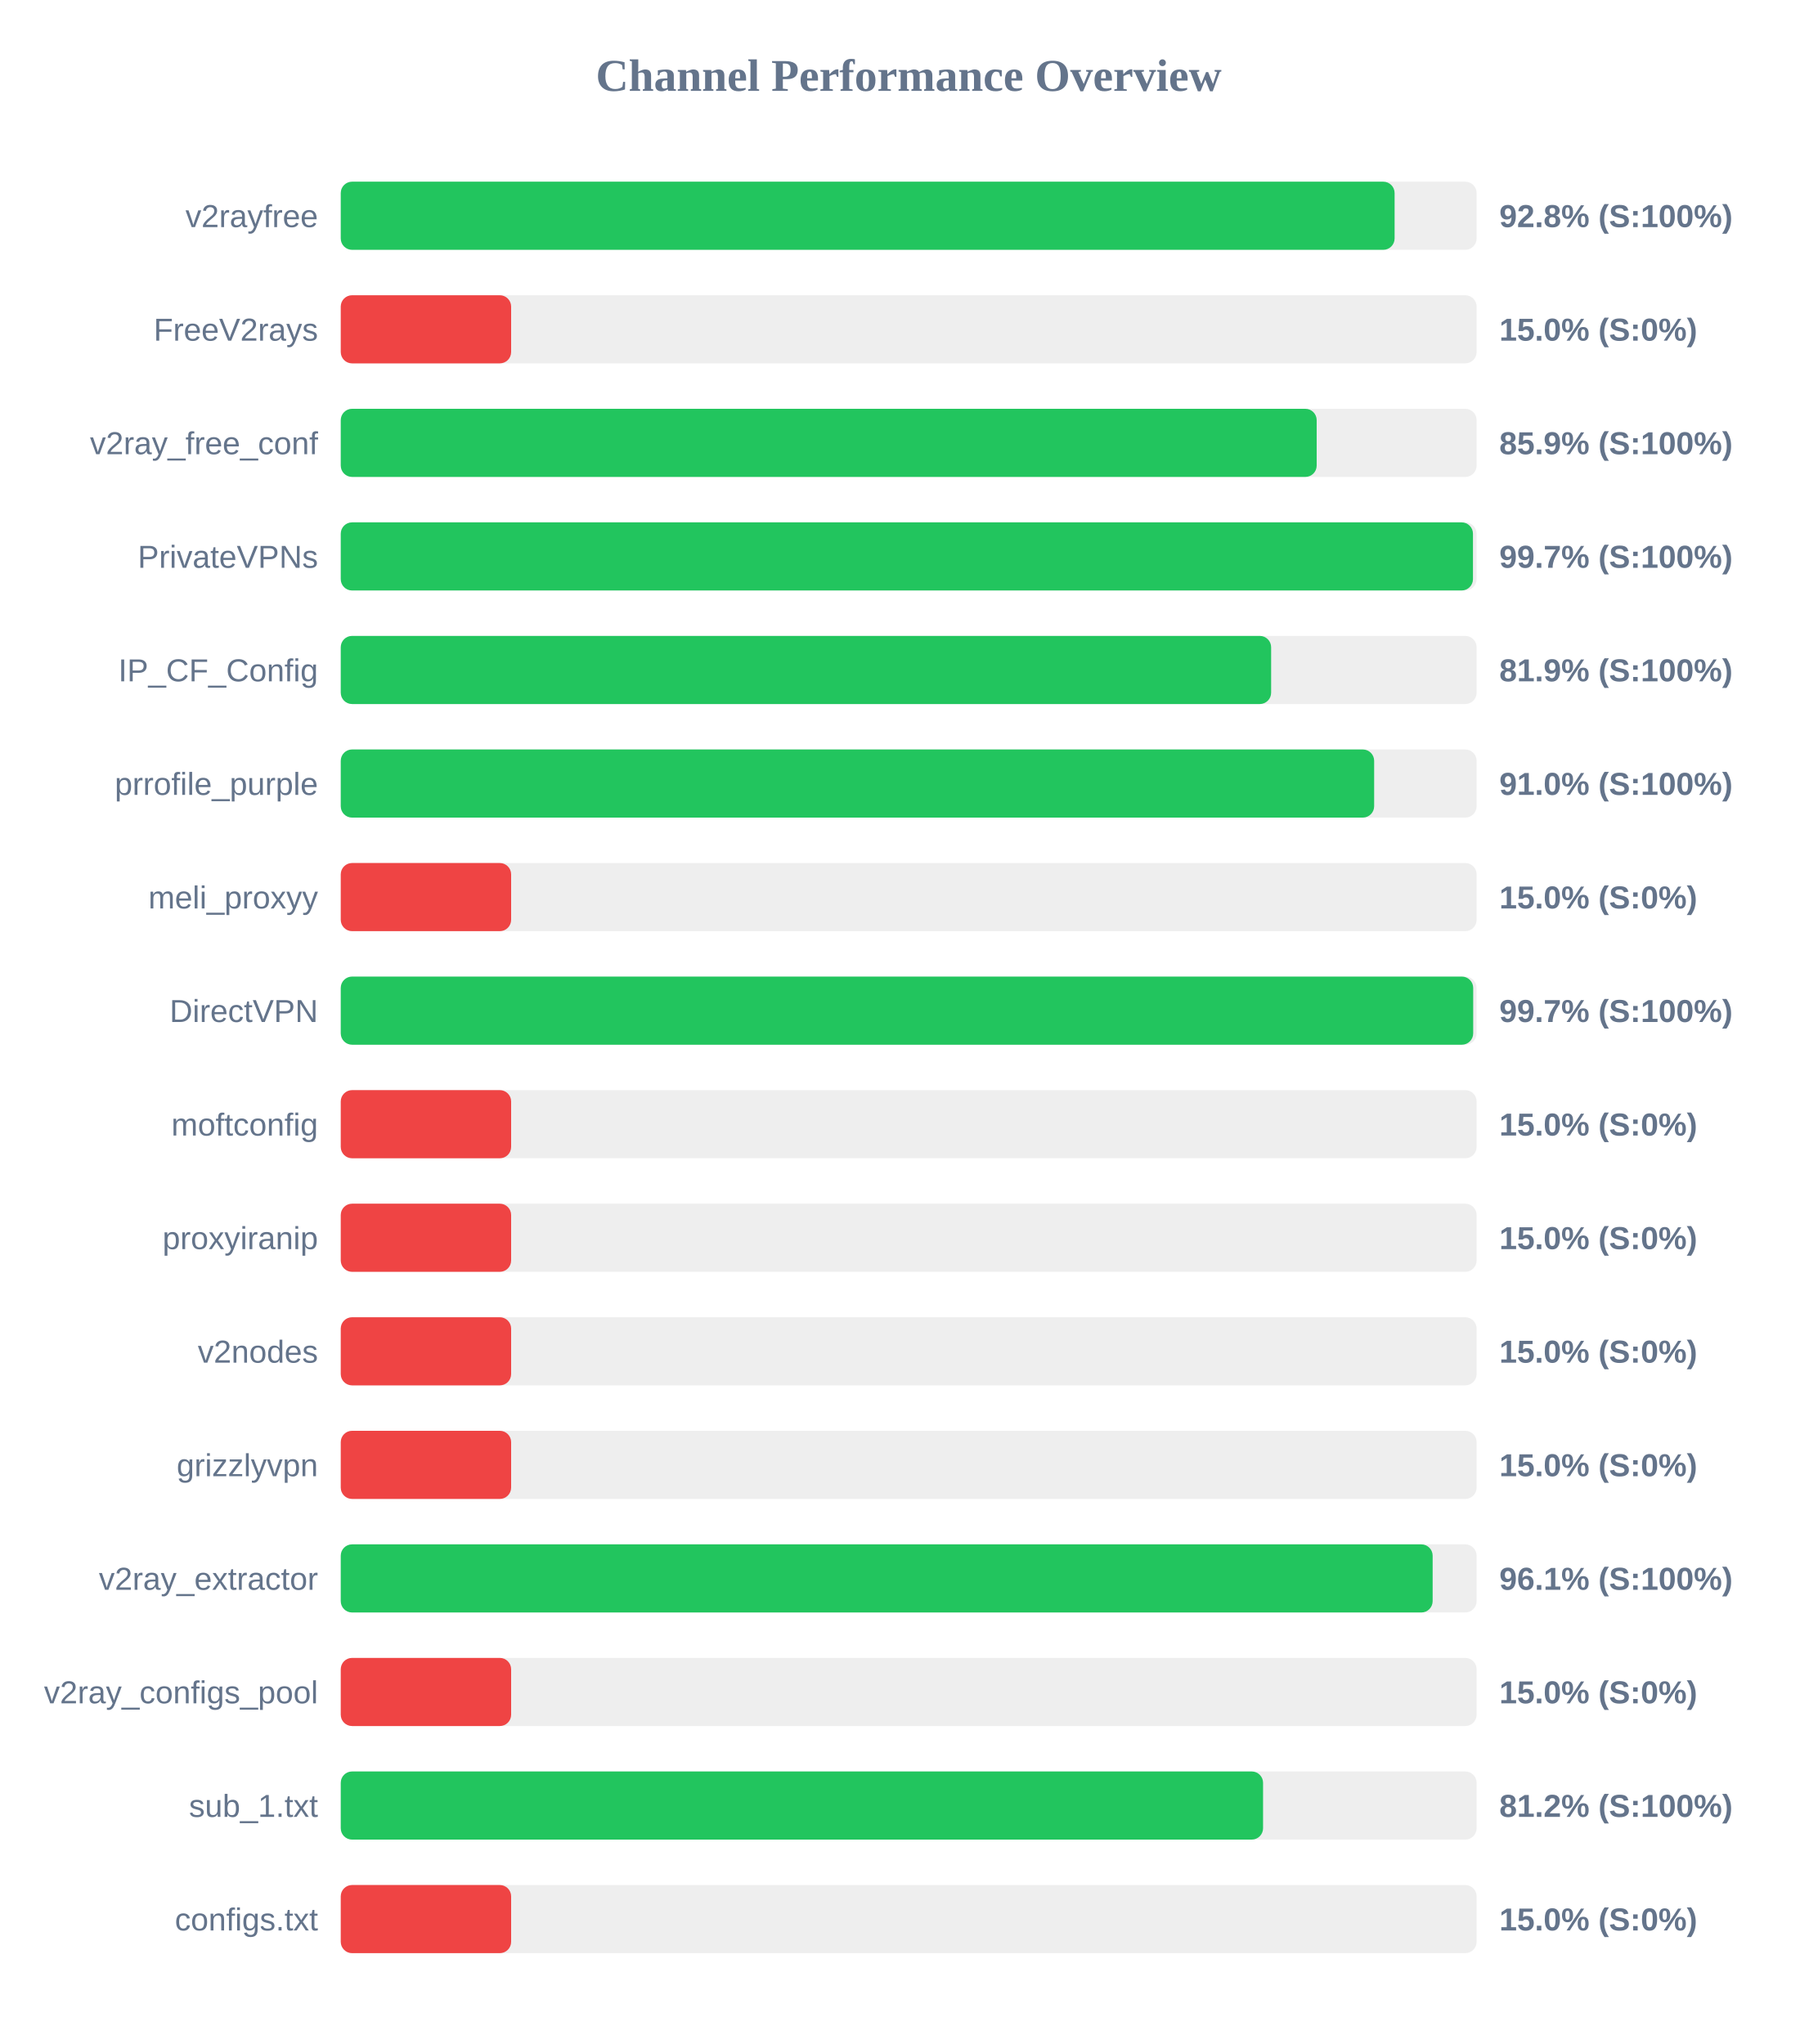
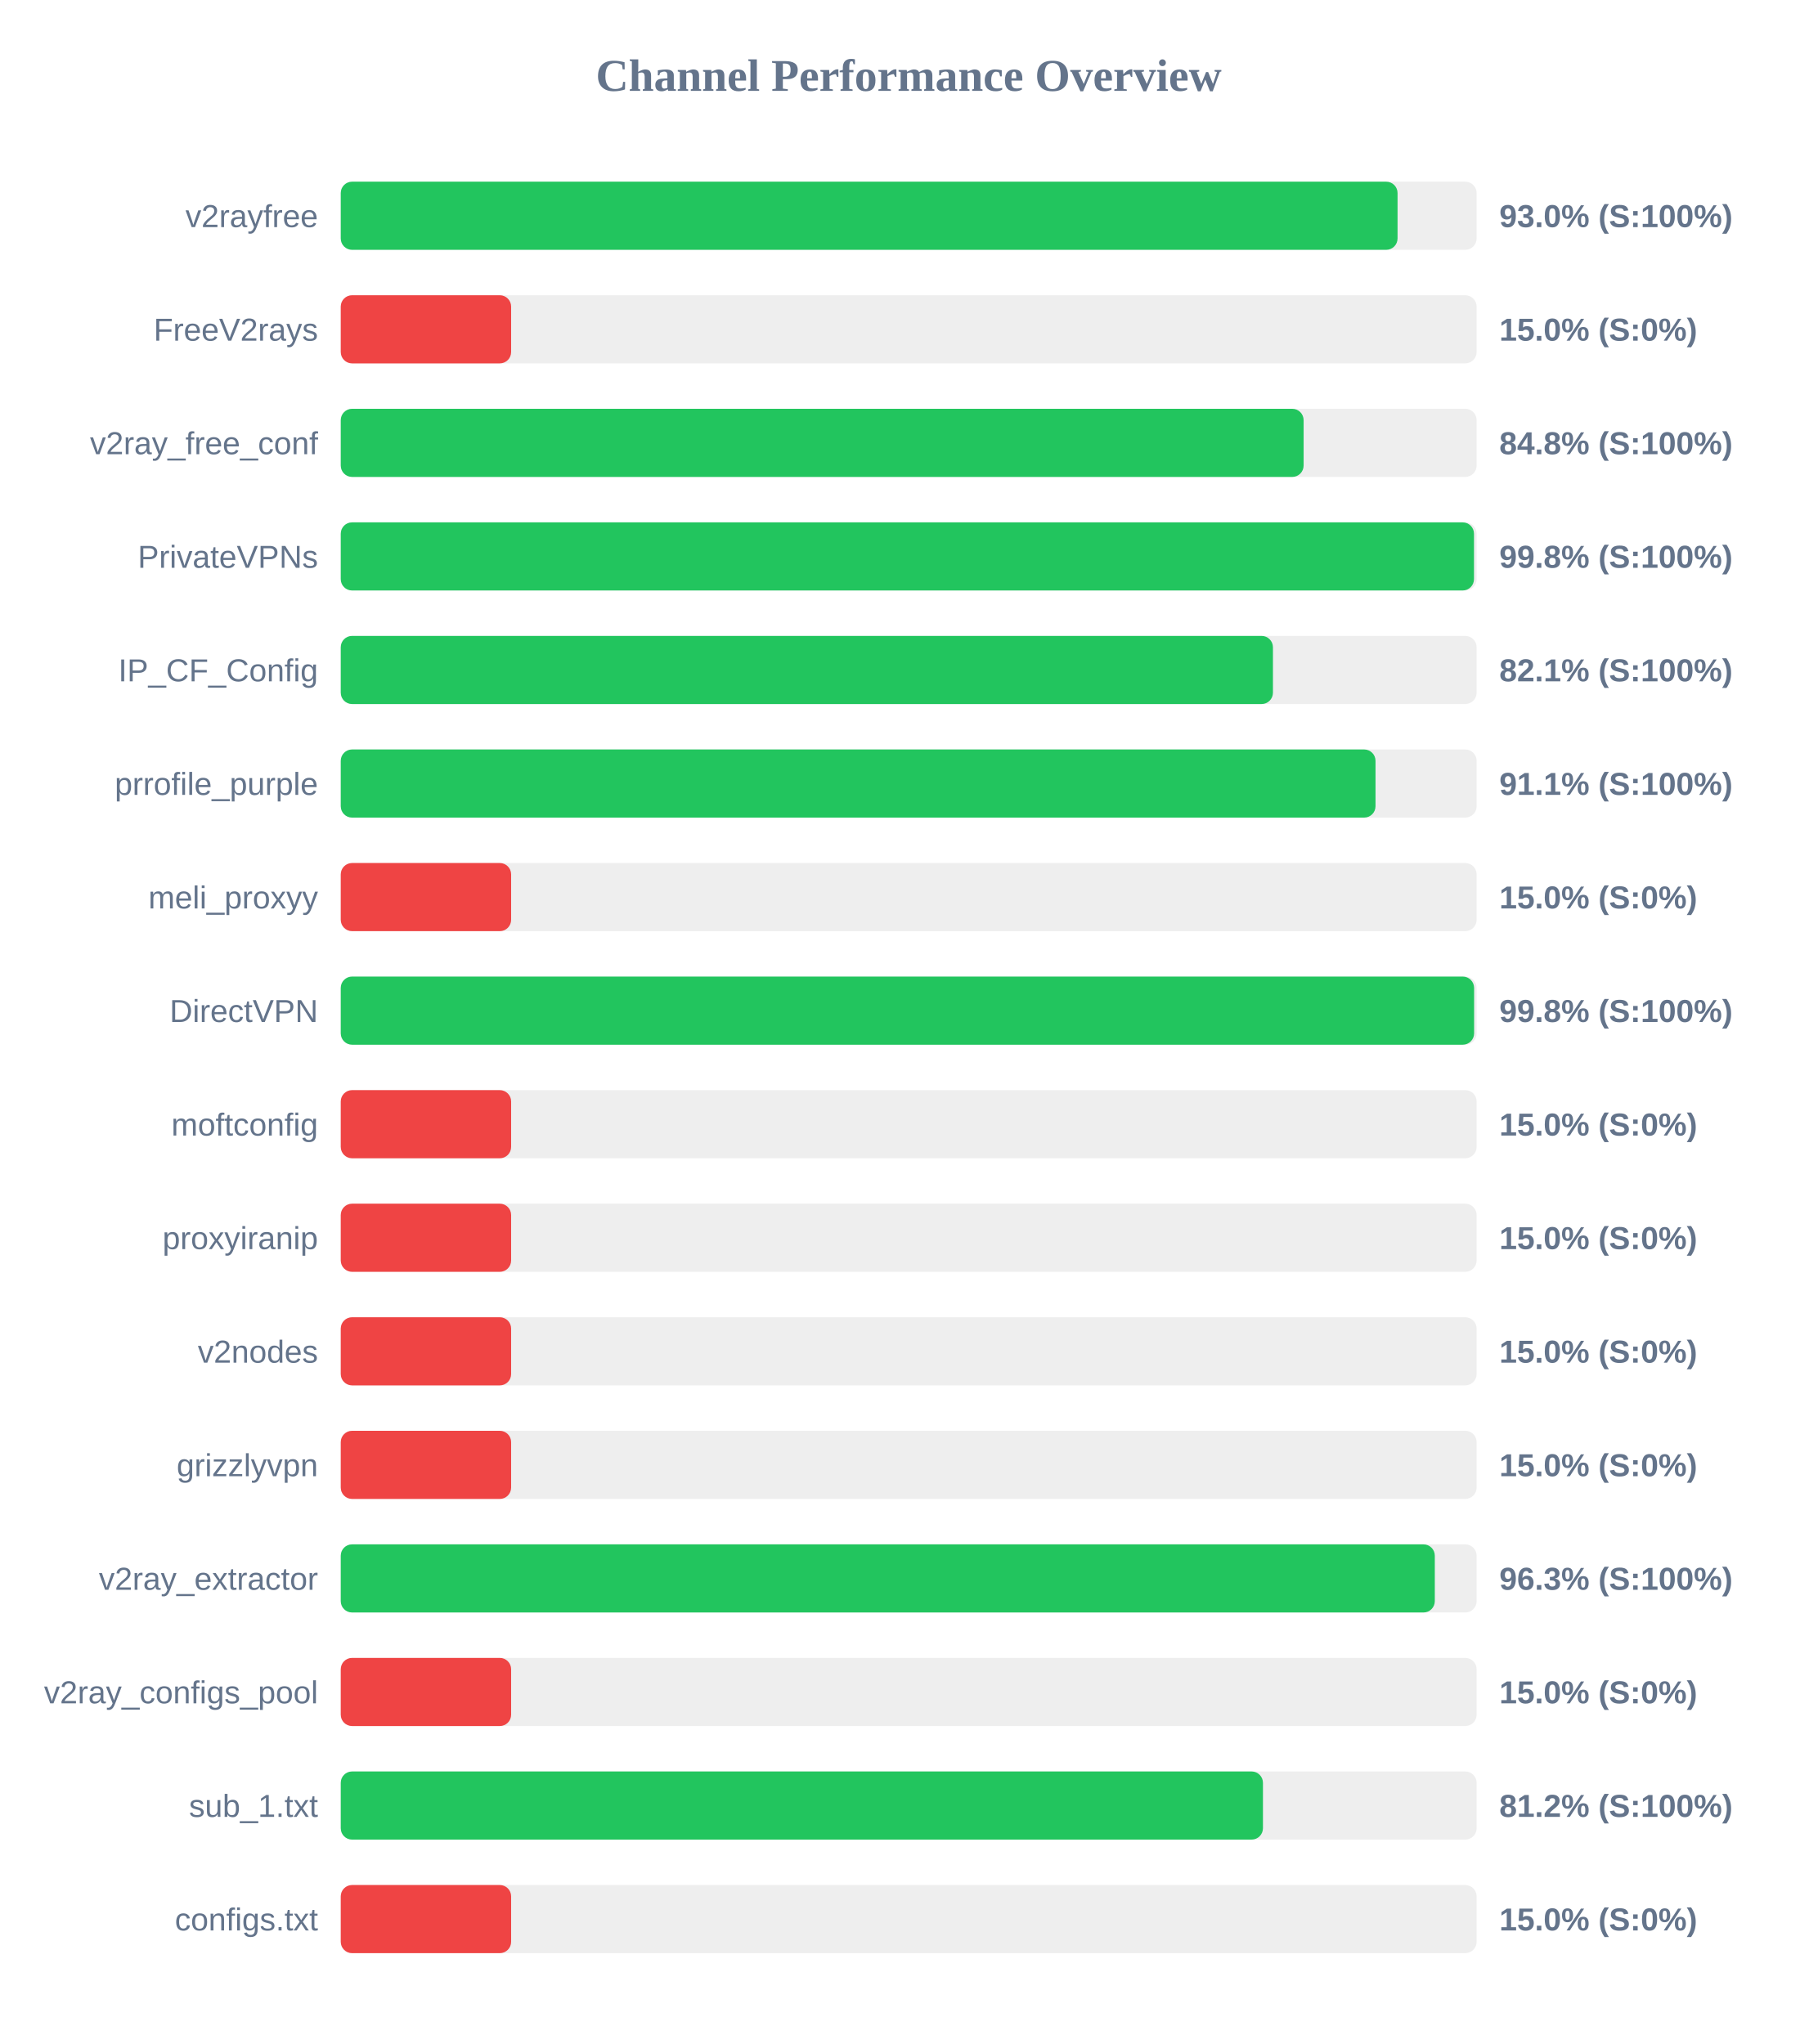
<svg xmlns="http://www.w3.org/2000/svg" width="800" height="900" version="1.1">
  <style>
        .row { font: 14px Arial; fill: #64748b; }
        .score { font: bold 14px Arial; fill: #64748b; }
    </style>
  <text x="400" y="40" text-anchor="middle" font-size="20px" font-weight="bold" fill="#64748b">Channel Performance Overview</text>
  <rect x="150" y="80" width="500" height="30" fill="#eee" rx="5" />
-   <rect x="150" y="80" width="463.9" height="30" fill="#22c55e" rx="5" />
+   <rect x="150" y="80" width="465.2" height="30" fill="#22c55e" rx="5" />
  <text x="140" y="100" text-anchor="end" class="row">v2rayfree</text>
-   <text x="660" y="100" text-anchor="start" class="score">92.8% (S:100%)</text>
+   <text x="660" y="100" text-anchor="start" class="score">93.0% (S:100%)</text>
  <rect x="150" y="130" width="500" height="30" fill="#eee" rx="5" />
  <rect x="150" y="130" width="75.0" height="30" fill="#ef4444" rx="5" />
  <text x="140" y="150" text-anchor="end" class="row">FreeV2rays</text>
  <text x="660" y="150" text-anchor="start" class="score">15.0% (S:0%)</text>
  <rect x="150" y="180" width="500" height="30" fill="#eee" rx="5" />
-   <rect x="150" y="180" width="429.6" height="30" fill="#22c55e" rx="5" />
+   <rect x="150" y="180" width="423.85" height="30" fill="#22c55e" rx="5" />
  <text x="140" y="200" text-anchor="end" class="row">v2ray_free_conf</text>
-   <text x="660" y="200" text-anchor="start" class="score">85.9% (S:100%)</text>
+   <text x="660" y="200" text-anchor="start" class="score">84.8% (S:100%)</text>
  <rect x="150" y="230" width="500" height="30" fill="#eee" rx="5" />
-   <rect x="150" y="230" width="498.4" height="30" fill="#22c55e" rx="5" />
+   <rect x="150" y="230" width="498.85" height="30" fill="#22c55e" rx="5" />
  <text x="140" y="250" text-anchor="end" class="row">PrivateVPNs</text>
-   <text x="660" y="250" text-anchor="start" class="score">99.7% (S:100%)</text>
+   <text x="660" y="250" text-anchor="start" class="score">99.8% (S:100%)</text>
  <rect x="150" y="280" width="500" height="30" fill="#eee" rx="5" />
-   <rect x="150" y="280" width="409.55" height="30" fill="#22c55e" rx="5" />
+   <rect x="150" y="280" width="410.35" height="30" fill="#22c55e" rx="5" />
  <text x="140" y="300" text-anchor="end" class="row">IP_CF_Config</text>
-   <text x="660" y="300" text-anchor="start" class="score">81.9% (S:100%)</text>
+   <text x="660" y="300" text-anchor="start" class="score">82.1% (S:100%)</text>
  <rect x="150" y="330" width="500" height="30" fill="#eee" rx="5" />
-   <rect x="150" y="330" width="454.9" height="30" fill="#22c55e" rx="5" />
+   <rect x="150" y="330" width="455.5" height="30" fill="#22c55e" rx="5" />
  <text x="140" y="350" text-anchor="end" class="row">prrofile_purple</text>
-   <text x="660" y="350" text-anchor="start" class="score">91.0% (S:100%)</text>
+   <text x="660" y="350" text-anchor="start" class="score">91.1% (S:100%)</text>
  <rect x="150" y="380" width="500" height="30" fill="#eee" rx="5" />
  <rect x="150" y="380" width="75.0" height="30" fill="#ef4444" rx="5" />
  <text x="140" y="400" text-anchor="end" class="row">meli_proxyy</text>
  <text x="660" y="400" text-anchor="start" class="score">15.0% (S:0%)</text>
  <rect x="150" y="430" width="500" height="30" fill="#eee" rx="5" />
-   <rect x="150" y="430" width="498.5" height="30" fill="#22c55e" rx="5" />
+   <rect x="150" y="430" width="498.9" height="30" fill="#22c55e" rx="5" />
  <text x="140" y="450" text-anchor="end" class="row">DirectVPN</text>
-   <text x="660" y="450" text-anchor="start" class="score">99.7% (S:100%)</text>
+   <text x="660" y="450" text-anchor="start" class="score">99.8% (S:100%)</text>
  <rect x="150" y="480" width="500" height="30" fill="#eee" rx="5" />
  <rect x="150" y="480" width="75.0" height="30" fill="#ef4444" rx="5" />
  <text x="140" y="500" text-anchor="end" class="row">moftconfig</text>
  <text x="660" y="500" text-anchor="start" class="score">15.0% (S:0%)</text>
  <rect x="150" y="530" width="500" height="30" fill="#eee" rx="5" />
  <rect x="150" y="530" width="75.0" height="30" fill="#ef4444" rx="5" />
  <text x="140" y="550" text-anchor="end" class="row">proxyiranip</text>
  <text x="660" y="550" text-anchor="start" class="score">15.0% (S:0%)</text>
  <rect x="150" y="580" width="500" height="30" fill="#eee" rx="5" />
  <rect x="150" y="580" width="75.0" height="30" fill="#ef4444" rx="5" />
  <text x="140" y="600" text-anchor="end" class="row">v2nodes</text>
  <text x="660" y="600" text-anchor="start" class="score">15.0% (S:0%)</text>
  <rect x="150" y="630" width="500" height="30" fill="#eee" rx="5" />
  <rect x="150" y="630" width="75.0" height="30" fill="#ef4444" rx="5" />
  <text x="140" y="650" text-anchor="end" class="row">grizzlyvpn</text>
  <text x="660" y="650" text-anchor="start" class="score">15.0% (S:0%)</text>
  <rect x="150" y="680" width="500" height="30" fill="#eee" rx="5" />
-   <rect x="150" y="680" width="480.65" height="30" fill="#22c55e" rx="5" />
+   <rect x="150" y="680" width="481.6" height="30" fill="#22c55e" rx="5" />
  <text x="140" y="700" text-anchor="end" class="row">v2ray_extractor</text>
-   <text x="660" y="700" text-anchor="start" class="score">96.1% (S:100%)</text>
+   <text x="660" y="700" text-anchor="start" class="score">96.3% (S:100%)</text>
  <rect x="150" y="730" width="500" height="30" fill="#eee" rx="5" />
  <rect x="150" y="730" width="75.0" height="30" fill="#ef4444" rx="5" />
  <text x="140" y="750" text-anchor="end" class="row">v2ray_configs_pool</text>
  <text x="660" y="750" text-anchor="start" class="score">15.0% (S:0%)</text>
  <rect x="150" y="780" width="500" height="30" fill="#eee" rx="5" />
-   <rect x="150" y="780" width="406.0" height="30" fill="#22c55e" rx="5" />
+   <rect x="150" y="780" width="405.95" height="30" fill="#22c55e" rx="5" />
  <text x="140" y="800" text-anchor="end" class="row">sub_1.txt</text>
  <text x="660" y="800" text-anchor="start" class="score">81.2% (S:100%)</text>
  <rect x="150" y="830" width="500" height="30" fill="#eee" rx="5" />
  <rect x="150" y="830" width="75.0" height="30" fill="#ef4444" rx="5" />
  <text x="140" y="850" text-anchor="end" class="row">configs.txt</text>
  <text x="660" y="850" text-anchor="start" class="score">15.0% (S:0%)</text>
</svg>
